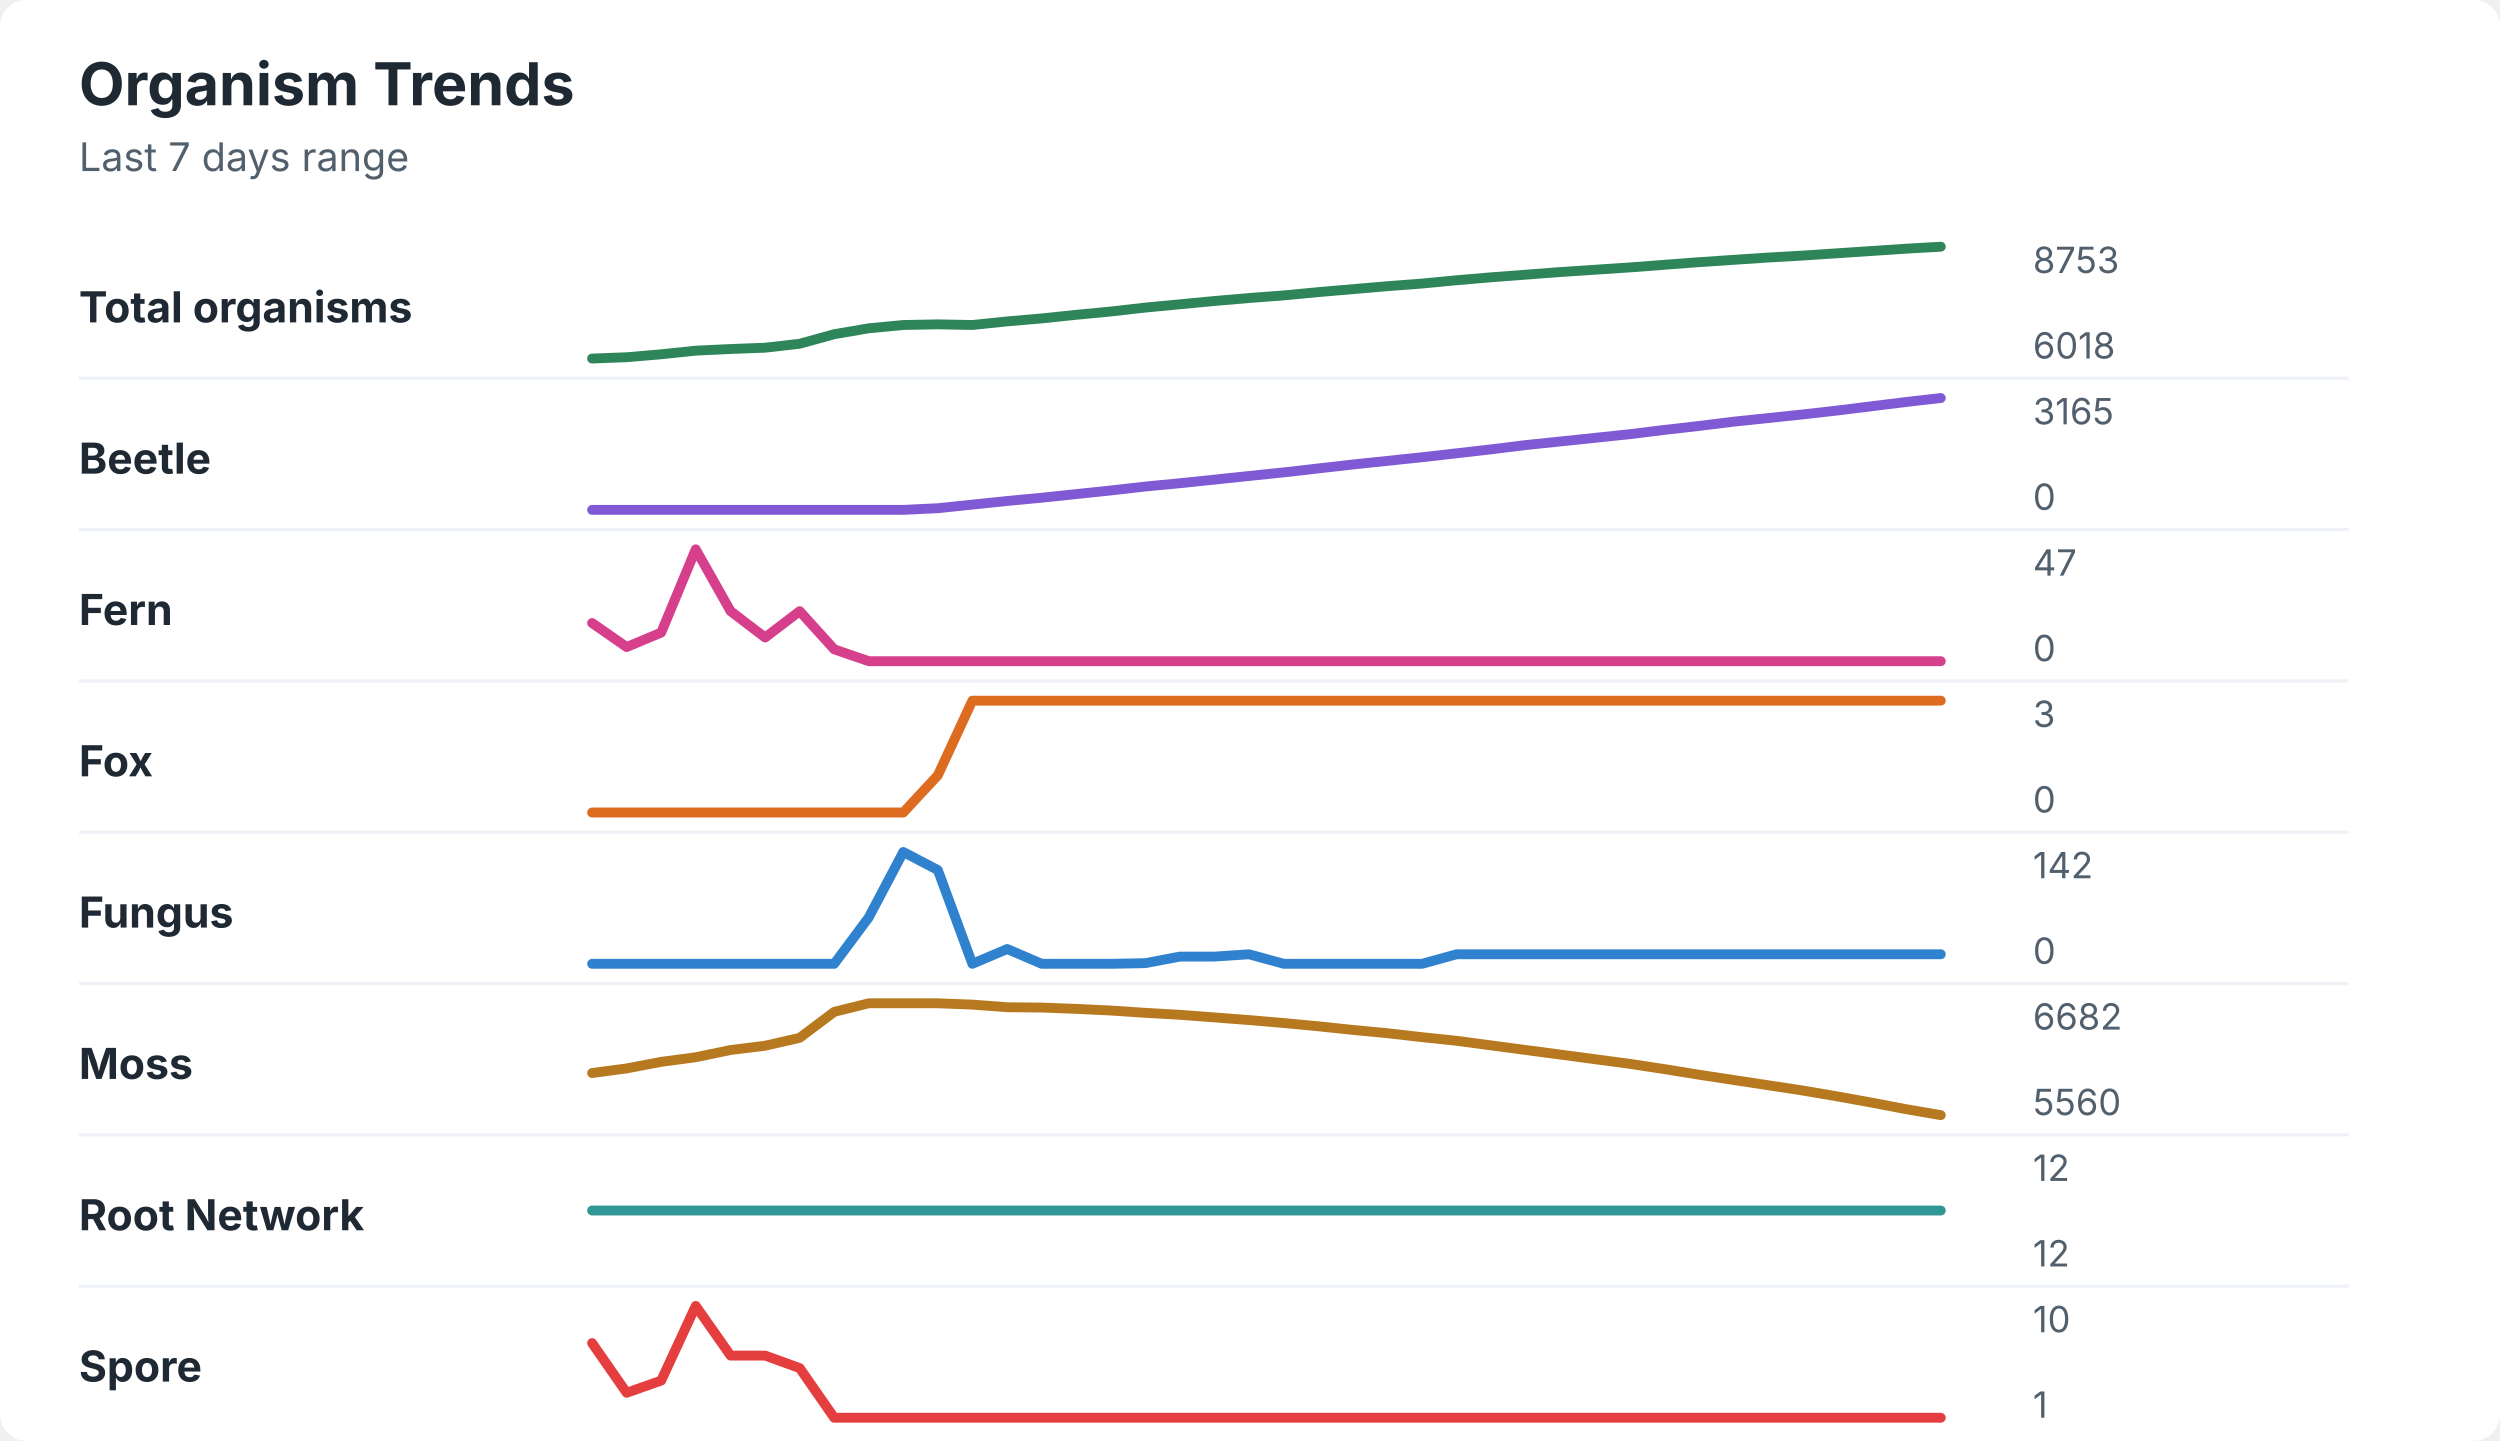
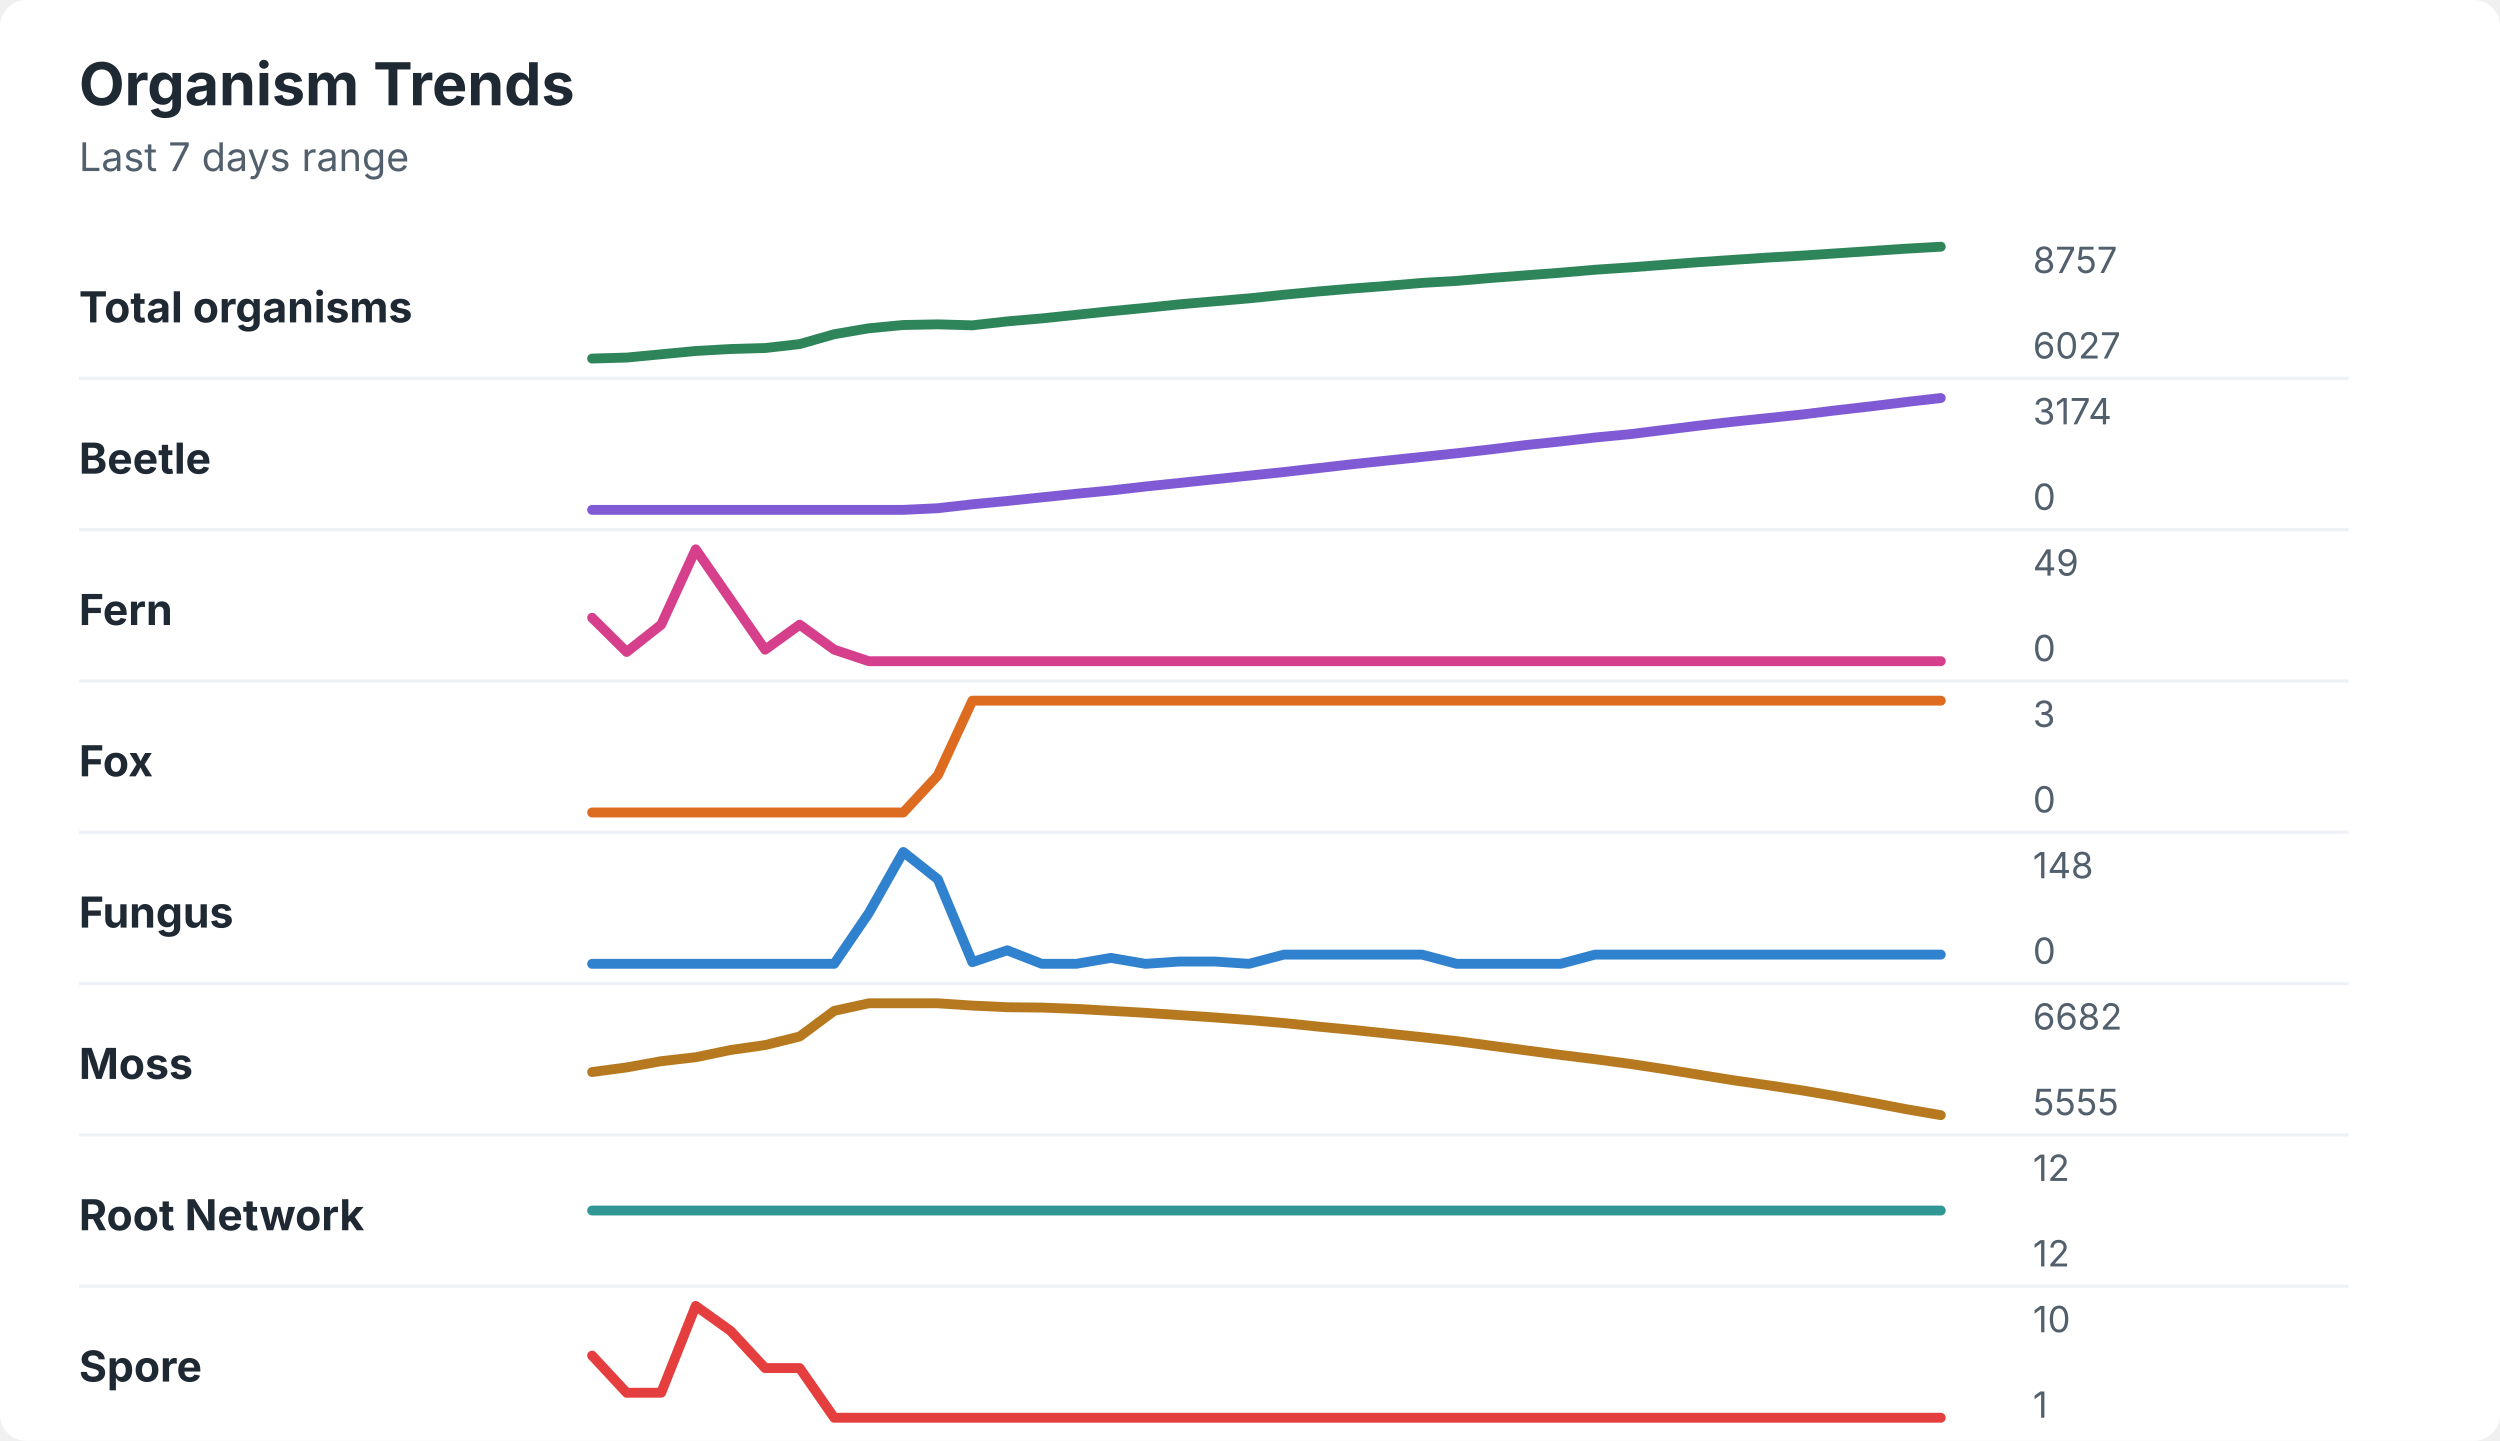
<svg xmlns="http://www.w3.org/2000/svg" width="760" height="438" viewBox="0 0 760 438" role="img" aria-labelledby="title desc">
  <rect width="760" height="438" rx="8" fill="#ffffff" />
  <style>
    text { font-family: -apple-system, BlinkMacSystemFont, "Segoe UI", sans-serif; }
    .title { font-size: 18px; font-weight: 700; fill: #1f2933; }
    .subtitle { font-size: 12px; fill: #52606d; }
    .label { font-size: 13px; font-weight: 650; fill: #1f2933; }
    .axis-value { font-size: 11px; fill: #52606d; }
    .separator { stroke: #eef2f7; stroke-width: 1; }
  </style>
  <text x="24" y="32" class="title">Organism Trends</text>
  <text x="24" y="52" class="subtitle">Last 7 days range</text>
  <text x="24" y="98" class="label">Total organisms</text>
-   <polyline points="180.0,109.0 190.5,108.6 201.0,107.7 211.5,106.6 222.1,106.1 232.6,105.7 243.1,104.5 253.6,101.6 264.1,99.8 274.6,98.8 285.1,98.6 295.6,98.8 306.2,97.7 316.7,96.8 327.2,95.7 337.7,94.7 348.2,93.5 358.7,92.5 369.2,91.5 379.7,90.6 390.3,89.8 400.8,88.8 411.3,87.9 421.8,87.0 432.3,86.2 442.8,85.2 453.3,84.3 463.8,83.5 474.4,82.7 484.9,82.0 495.4,81.3 505.9,80.5 516.4,79.7 526.9,79.0 537.4,78.3 547.9,77.7 558.5,77.0 569.0,76.3 579.5,75.6 590.0,75.0 " fill="none" stroke="#2f855a" stroke-width="3" stroke-linecap="round" stroke-linejoin="round" />
-   <text x="618" y="83" class="axis-value">8753</text>
-   <text x="618" y="109" class="axis-value">6018</text>
+   <polyline points="180.0,109.0 190.5,108.7 201.0,107.7 211.5,106.7 222.1,106.1 232.6,105.8 243.1,104.6 253.6,101.6 264.1,99.8 274.6,98.8 285.1,98.6 295.6,98.9 306.2,97.7 316.7,96.8 327.2,95.7 337.7,94.6 348.2,93.6 358.7,92.5 369.2,91.6 379.7,90.7 390.3,89.6 400.8,88.6 411.3,87.7 421.8,86.9 432.3,86.0 442.8,85.4 453.3,84.5 463.8,83.7 474.4,82.9 484.9,82.0 495.4,81.3 505.9,80.5 516.4,79.7 526.9,79.0 537.4,78.3 547.9,77.7 558.5,77.0 569.0,76.3 579.5,75.6 590.0,75.0 " fill="none" stroke="#2f855a" stroke-width="3" stroke-linecap="round" stroke-linejoin="round" />
+   <text x="618" y="83" class="axis-value">8757</text>
+   <text x="618" y="109" class="axis-value">6027</text>
  <line x1="24" y1="115.0" x2="714" y2="115.0" class="separator" />
  <text x="24" y="144" class="label">Beetle</text>
-   <polyline points="180.0,155.0 190.5,155.0 201.0,155.0 211.5,155.0 222.1,155.0 232.6,155.0 243.1,155.0 253.6,155.0 264.1,155.0 274.6,155.0 285.1,154.5 295.6,153.4 306.2,152.3 316.7,151.3 327.2,150.2 337.7,149.1 348.2,147.9 358.7,146.9 369.2,145.8 379.7,144.7 390.3,143.6 400.8,142.4 411.3,141.2 421.8,140.1 432.3,139.0 442.8,137.8 453.3,136.6 463.8,135.3 474.4,134.2 484.9,133.1 495.4,132.0 505.9,130.7 516.4,129.5 526.9,128.2 537.4,127.1 547.9,126.0 558.5,124.8 569.0,123.5 579.5,122.2 590.0,121.0 " fill="none" stroke="#805ad5" stroke-width="3" stroke-linecap="round" stroke-linejoin="round" />
-   <text x="618" y="129" class="axis-value">3165</text>
+   <polyline points="180.0,155.0 190.5,155.0 201.0,155.0 211.5,155.0 222.1,155.0 232.6,155.0 243.1,155.0 253.6,155.0 264.1,155.0 274.6,155.0 285.1,154.5 295.6,153.3 306.2,152.3 316.7,151.2 327.2,150.1 337.7,149.1 348.2,147.9 358.7,146.8 369.2,145.7 379.7,144.6 390.3,143.5 400.8,142.3 411.3,141.1 421.8,140.0 432.3,138.9 442.8,137.8 453.3,136.6 463.8,135.3 474.4,134.2 484.9,133.0 495.4,132.0 505.9,130.7 516.4,129.4 526.9,128.2 537.4,127.1 547.9,126.0 558.5,124.7 569.0,123.5 579.5,122.2 590.0,121.0 " fill="none" stroke="#805ad5" stroke-width="3" stroke-linecap="round" stroke-linejoin="round" />
+   <text x="618" y="129" class="axis-value">3174</text>
  <text x="618" y="155" class="axis-value">0</text>
  <line x1="24" y1="161.0" x2="714" y2="161.0" class="separator" />
  <text x="24" y="190" class="label">Fern</text>
-   <polyline points="180.0,189.4 190.5,196.7 201.0,192.3 211.5,167.0 222.1,185.8 232.6,193.8 243.1,185.8 253.6,197.4 264.1,201.0 274.6,201.0 285.1,201.0 295.6,201.0 306.2,201.0 316.7,201.0 327.2,201.0 337.7,201.0 348.2,201.0 358.7,201.0 369.2,201.0 379.7,201.0 390.3,201.0 400.8,201.0 411.3,201.0 421.8,201.0 432.3,201.0 442.8,201.0 453.3,201.0 463.8,201.0 474.4,201.0 484.9,201.0 495.4,201.0 505.9,201.0 516.4,201.0 526.9,201.0 537.4,201.0 547.9,201.0 558.5,201.0 569.0,201.0 579.5,201.0 590.0,201.0 " fill="none" stroke="#d53f8c" stroke-width="3" stroke-linecap="round" stroke-linejoin="round" />
-   <text x="618" y="175" class="axis-value">47</text>
+   <polyline points="180.0,187.8 190.5,198.2 201.0,189.9 211.5,167.0 222.1,182.3 232.6,197.5 243.1,189.9 253.6,197.5 264.1,201.0 274.6,201.0 285.1,201.0 295.6,201.0 306.2,201.0 316.7,201.0 327.2,201.0 337.7,201.0 348.2,201.0 358.7,201.0 369.2,201.0 379.7,201.0 390.3,201.0 400.8,201.0 411.3,201.0 421.8,201.0 432.3,201.0 442.8,201.0 453.3,201.0 463.8,201.0 474.4,201.0 484.9,201.0 495.4,201.0 505.9,201.0 516.4,201.0 526.9,201.0 537.4,201.0 547.9,201.0 558.5,201.0 569.0,201.0 579.5,201.0 590.0,201.0 " fill="none" stroke="#d53f8c" stroke-width="3" stroke-linecap="round" stroke-linejoin="round" />
+   <text x="618" y="175" class="axis-value">49</text>
  <text x="618" y="201" class="axis-value">0</text>
  <line x1="24" y1="207.0" x2="714" y2="207.0" class="separator" />
  <text x="24" y="236" class="label">Fox</text>
  <polyline points="180.0,247.0 190.5,247.0 201.0,247.0 211.5,247.0 222.1,247.0 232.6,247.0 243.1,247.0 253.6,247.0 264.1,247.0 274.6,247.0 285.1,235.7 295.6,213.0 306.2,213.0 316.7,213.0 327.2,213.0 337.7,213.0 348.2,213.0 358.7,213.0 369.2,213.0 379.7,213.0 390.3,213.0 400.8,213.0 411.3,213.0 421.8,213.0 432.3,213.0 442.8,213.0 453.3,213.0 463.8,213.0 474.4,213.0 484.9,213.0 495.4,213.0 505.9,213.0 516.4,213.0 526.9,213.0 537.4,213.0 547.9,213.0 558.5,213.0 569.0,213.0 579.5,213.0 590.0,213.0 " fill="none" stroke="#dd6b20" stroke-width="3" stroke-linecap="round" stroke-linejoin="round" />
  <text x="618" y="221" class="axis-value">3</text>
  <text x="618" y="247" class="axis-value">0</text>
  <line x1="24" y1="253.0" x2="714" y2="253.0" class="separator" />
  <text x="24" y="282" class="label">Fungus</text>
-   <polyline points="180.0,293.0 190.5,293.0 201.0,293.0 211.5,293.0 222.1,293.0 232.6,293.0 243.1,293.0 253.6,293.0 264.1,278.9 274.6,259.0 285.1,264.5 295.6,293.0 306.2,288.5 316.7,293.0 327.2,293.0 337.7,293.0 348.2,292.8 358.7,290.8 369.2,290.8 379.7,290.1 390.3,293.0 400.8,293.0 411.3,293.0 421.8,293.0 432.3,293.0 442.8,290.1 453.3,290.1 463.8,290.1 474.4,290.1 484.9,290.1 495.4,290.1 505.9,290.1 516.4,290.1 526.9,290.1 537.4,290.1 547.9,290.1 558.5,290.1 569.0,290.1 579.5,290.1 590.0,290.1 " fill="none" stroke="#3182ce" stroke-width="3" stroke-linecap="round" stroke-linejoin="round" />
-   <text x="618" y="267" class="axis-value">142</text>
+   <polyline points="180.0,293.0 190.5,293.0 201.0,293.0 211.5,293.0 222.1,293.0 232.6,293.0 243.1,293.0 253.6,293.0 264.1,277.6 274.6,259.0 285.1,267.3 295.6,292.5 306.2,288.9 316.7,293.0 327.2,293.0 337.7,291.2 348.2,293.0 358.7,292.3 369.2,292.3 379.7,293.0 390.3,290.2 400.8,290.2 411.3,290.2 421.8,290.2 432.3,290.2 442.8,293.0 453.3,293.0 463.8,293.0 474.4,293.0 484.9,290.2 495.4,290.2 505.9,290.2 516.4,290.2 526.9,290.2 537.4,290.2 547.9,290.2 558.5,290.2 569.0,290.2 579.5,290.2 590.0,290.2 " fill="none" stroke="#3182ce" stroke-width="3" stroke-linecap="round" stroke-linejoin="round" />
+   <text x="618" y="267" class="axis-value">148</text>
  <text x="618" y="293" class="axis-value">0</text>
  <line x1="24" y1="299.0" x2="714" y2="299.0" class="separator" />
  <text x="24" y="328" class="label">Moss</text>
-   <polyline points="180.0,326.2 190.5,324.8 201.0,322.8 211.5,321.4 222.1,319.2 232.6,317.9 243.1,315.5 253.6,307.6 264.1,305.0 274.6,305.0 285.1,305.0 295.6,305.4 306.2,306.2 316.7,306.3 327.2,306.7 337.7,307.2 348.2,307.9 358.7,308.5 369.2,309.3 379.7,310.1 390.3,311.0 400.8,312.0 411.3,313.1 421.8,314.1 432.3,315.3 442.8,316.4 453.3,317.8 463.8,319.2 474.4,320.6 484.9,322.0 495.4,323.4 505.9,325.0 516.4,326.7 526.9,328.3 537.4,329.9 547.9,331.5 558.5,333.3 569.0,335.2 579.5,337.2 590.0,339.0 " fill="none" stroke="#b7791f" stroke-width="3" stroke-linecap="round" stroke-linejoin="round" />
+   <polyline points="180.0,325.9 190.5,324.5 201.0,322.6 211.5,321.4 222.1,319.2 232.6,317.7 243.1,315.1 253.6,307.3 264.1,305.0 274.6,305.0 285.1,305.0 295.6,305.7 306.2,306.2 316.7,306.3 327.2,306.7 337.7,307.3 348.2,307.9 358.7,308.6 369.2,309.3 379.7,310.1 390.3,311.0 400.8,312.1 411.3,313.1 421.8,314.2 432.3,315.3 442.8,316.5 453.3,317.9 463.8,319.3 474.4,320.7 484.9,322.0 495.4,323.4 505.9,325.0 516.4,326.7 526.9,328.4 537.4,329.9 547.9,331.5 558.5,333.3 569.0,335.2 579.5,337.2 590.0,339.0 " fill="none" stroke="#b7791f" stroke-width="3" stroke-linecap="round" stroke-linejoin="round" />
  <text x="618" y="313" class="axis-value">6682</text>
-   <text x="618" y="339" class="axis-value">5560</text>
+   <text x="618" y="339" class="axis-value">5555</text>
  <line x1="24" y1="345.0" x2="714" y2="345.0" class="separator" />
  <text x="24" y="374" class="label">Root Network</text>
  <polyline points="180.0,368.0 190.5,368.0 201.0,368.0 211.5,368.0 222.1,368.0 232.6,368.0 243.1,368.0 253.6,368.0 264.1,368.0 274.6,368.0 285.1,368.0 295.6,368.0 306.2,368.0 316.7,368.0 327.2,368.0 337.7,368.0 348.2,368.0 358.7,368.0 369.2,368.0 379.7,368.0 390.3,368.0 400.8,368.0 411.3,368.0 421.8,368.0 432.3,368.0 442.8,368.0 453.3,368.0 463.8,368.0 474.4,368.0 484.9,368.0 495.4,368.0 505.9,368.0 516.4,368.0 526.9,368.0 537.4,368.0 547.9,368.0 558.5,368.0 569.0,368.0 579.5,368.0 590.0,368.0 " fill="none" stroke="#319795" stroke-width="3" stroke-linecap="round" stroke-linejoin="round" />
  <text x="618" y="359" class="axis-value">12</text>
  <text x="618" y="385" class="axis-value">12</text>
  <line x1="24" y1="391.0" x2="714" y2="391.0" class="separator" />
  <text x="24" y="420" class="label">Spore</text>
-   <polyline points="180.0,408.3 190.5,423.4 201.0,419.7 211.5,397.0 222.1,412.1 232.6,412.1 243.1,415.9 253.6,431.0 264.1,431.0 274.6,431.0 285.1,431.0 295.6,431.0 306.2,431.0 316.7,431.0 327.2,431.0 337.7,431.0 348.2,431.0 358.7,431.0 369.2,431.0 379.7,431.0 390.3,431.0 400.8,431.0 411.3,431.0 421.8,431.0 432.3,431.0 442.8,431.0 453.3,431.0 463.8,431.0 474.4,431.0 484.9,431.0 495.4,431.0 505.9,431.0 516.4,431.0 526.9,431.0 537.4,431.0 547.9,431.0 558.5,431.0 569.0,431.0 579.5,431.0 590.0,431.0 " fill="none" stroke="#e53e3e" stroke-width="3" stroke-linecap="round" stroke-linejoin="round" />
+   <polyline points="180.0,412.1 190.5,423.4 201.0,423.4 211.5,397.0 222.1,404.6 232.6,415.9 243.1,415.9 253.6,431.0 264.1,431.0 274.6,431.0 285.1,431.0 295.6,431.0 306.2,431.0 316.7,431.0 327.2,431.0 337.7,431.0 348.2,431.0 358.7,431.0 369.2,431.0 379.7,431.0 390.3,431.0 400.8,431.0 411.3,431.0 421.8,431.0 432.3,431.0 442.8,431.0 453.3,431.0 463.8,431.0 474.4,431.0 484.9,431.0 495.4,431.0 505.9,431.0 516.4,431.0 526.9,431.0 537.4,431.0 547.9,431.0 558.5,431.0 569.0,431.0 579.5,431.0 590.0,431.0 " fill="none" stroke="#e53e3e" stroke-width="3" stroke-linecap="round" stroke-linejoin="round" />
  <text x="618" y="405" class="axis-value">10</text>
  <text x="618" y="431" class="axis-value">1</text>
</svg>
